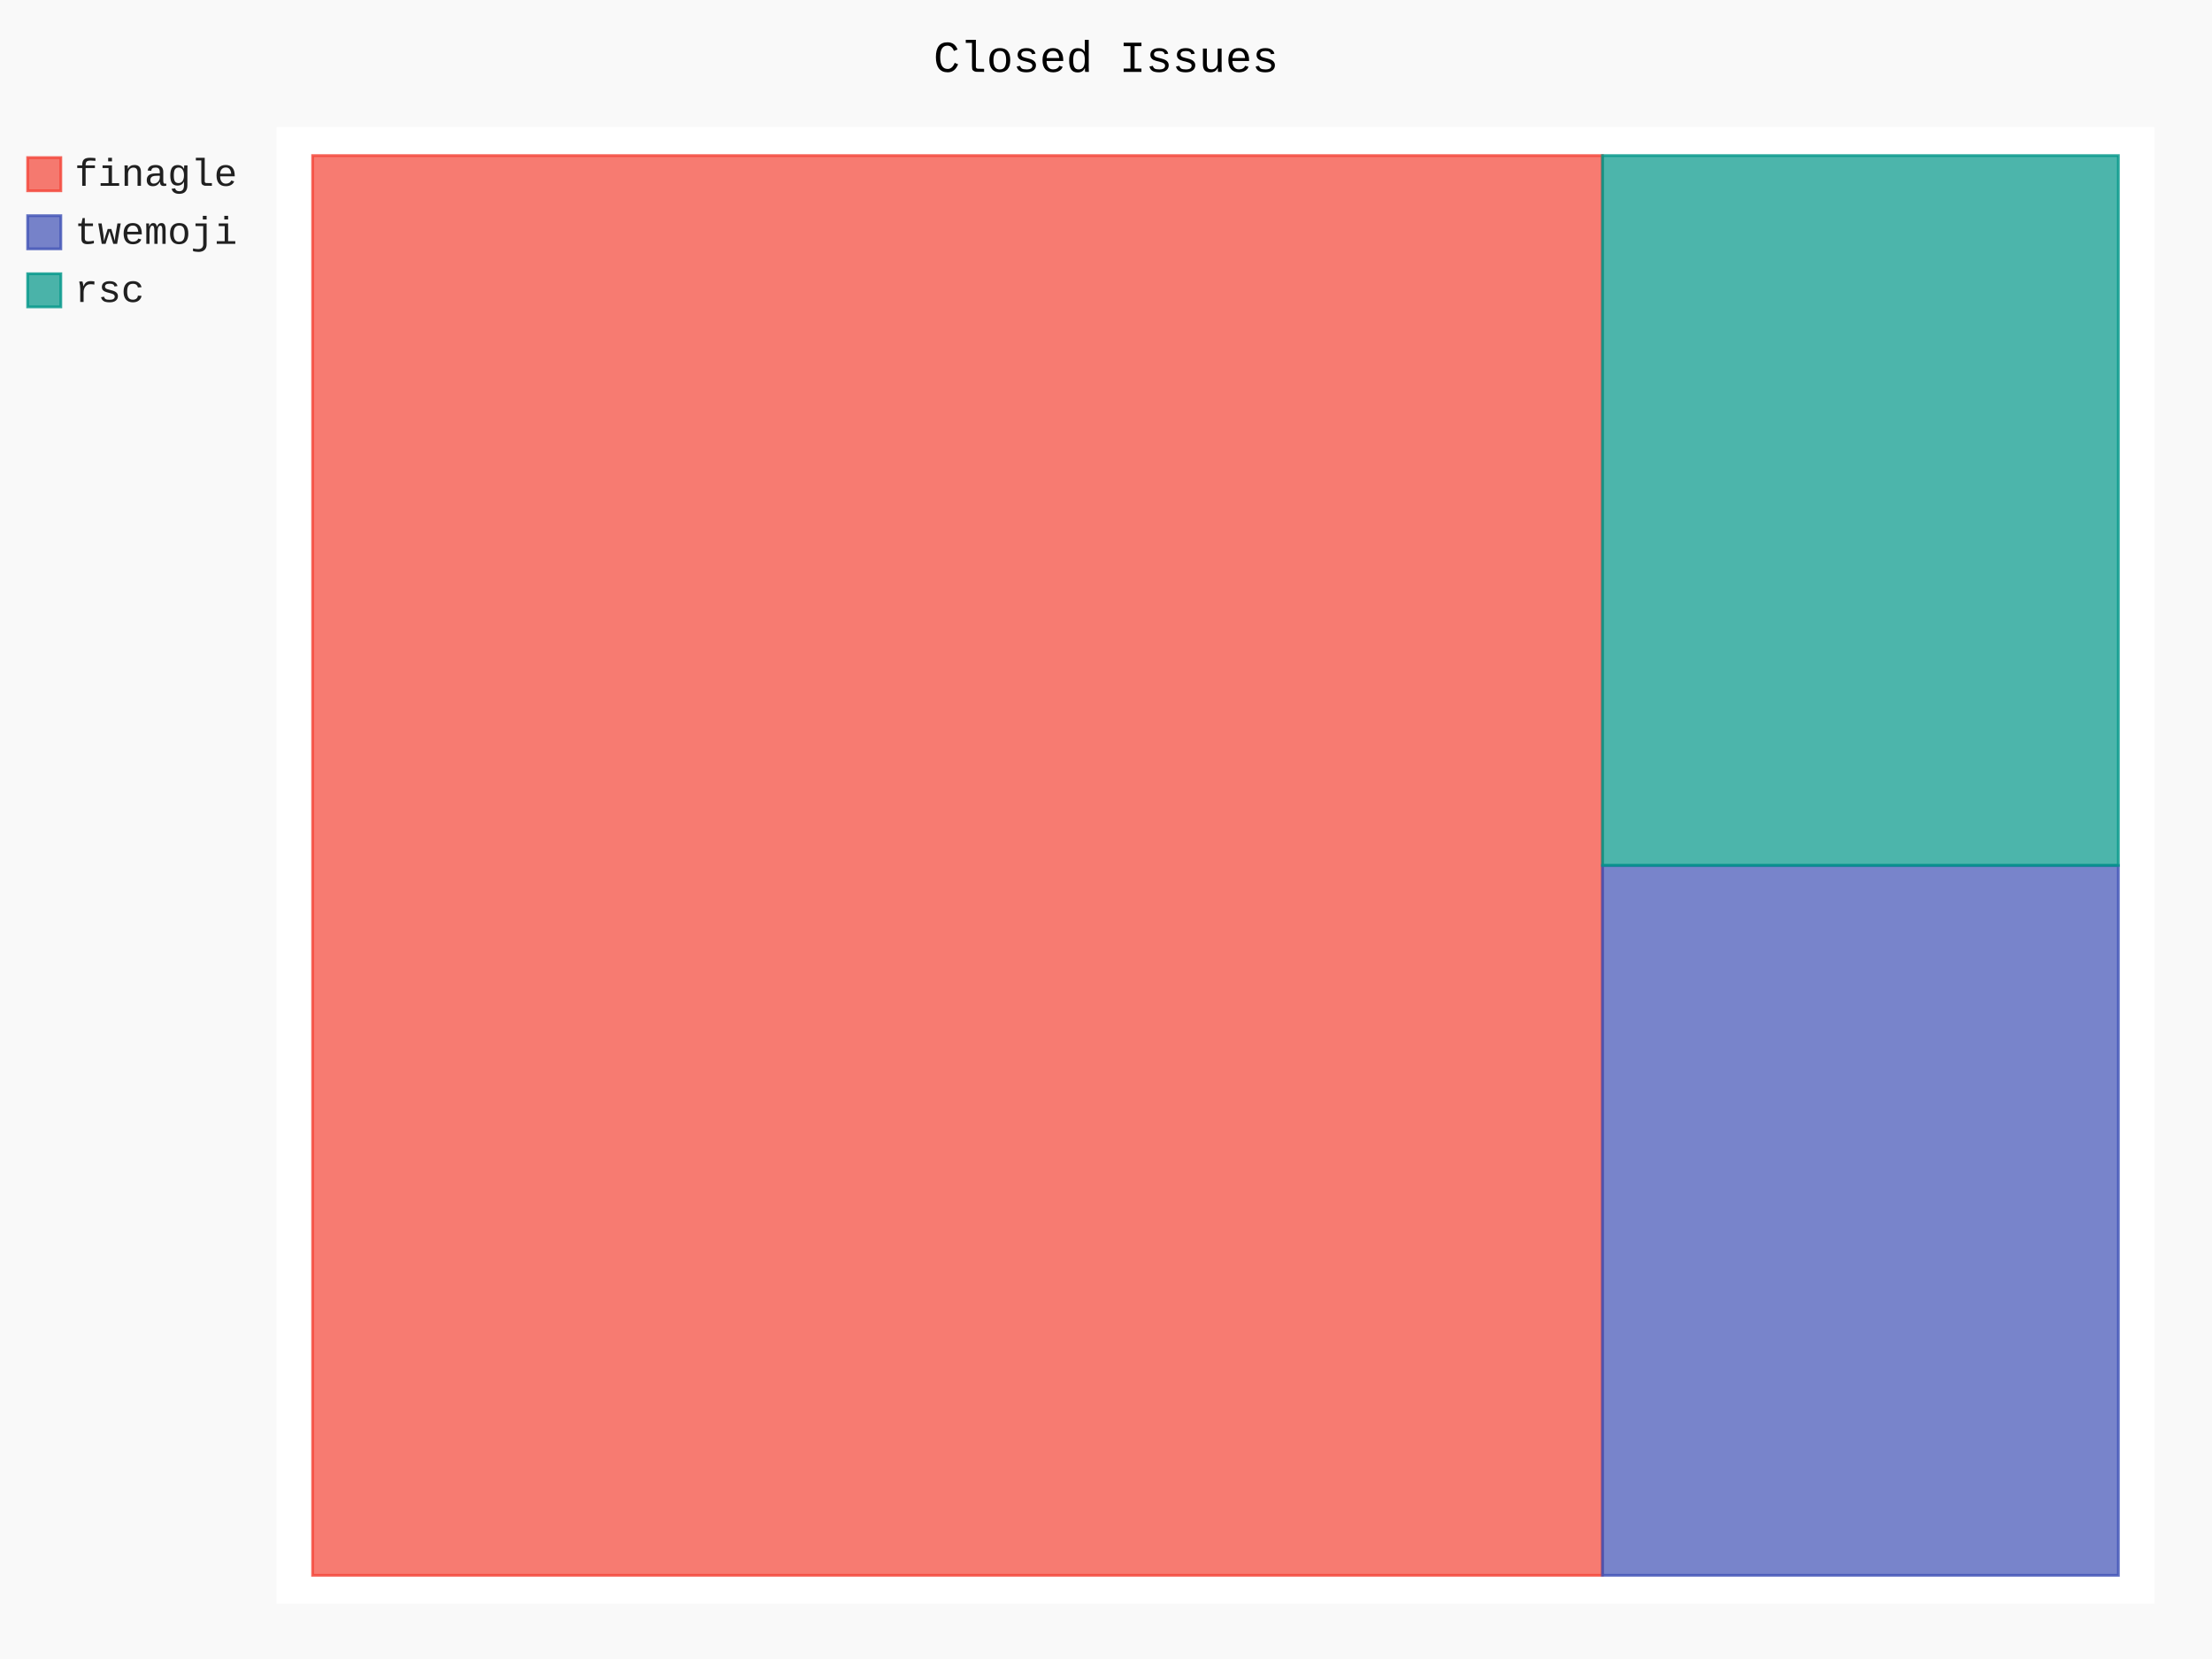
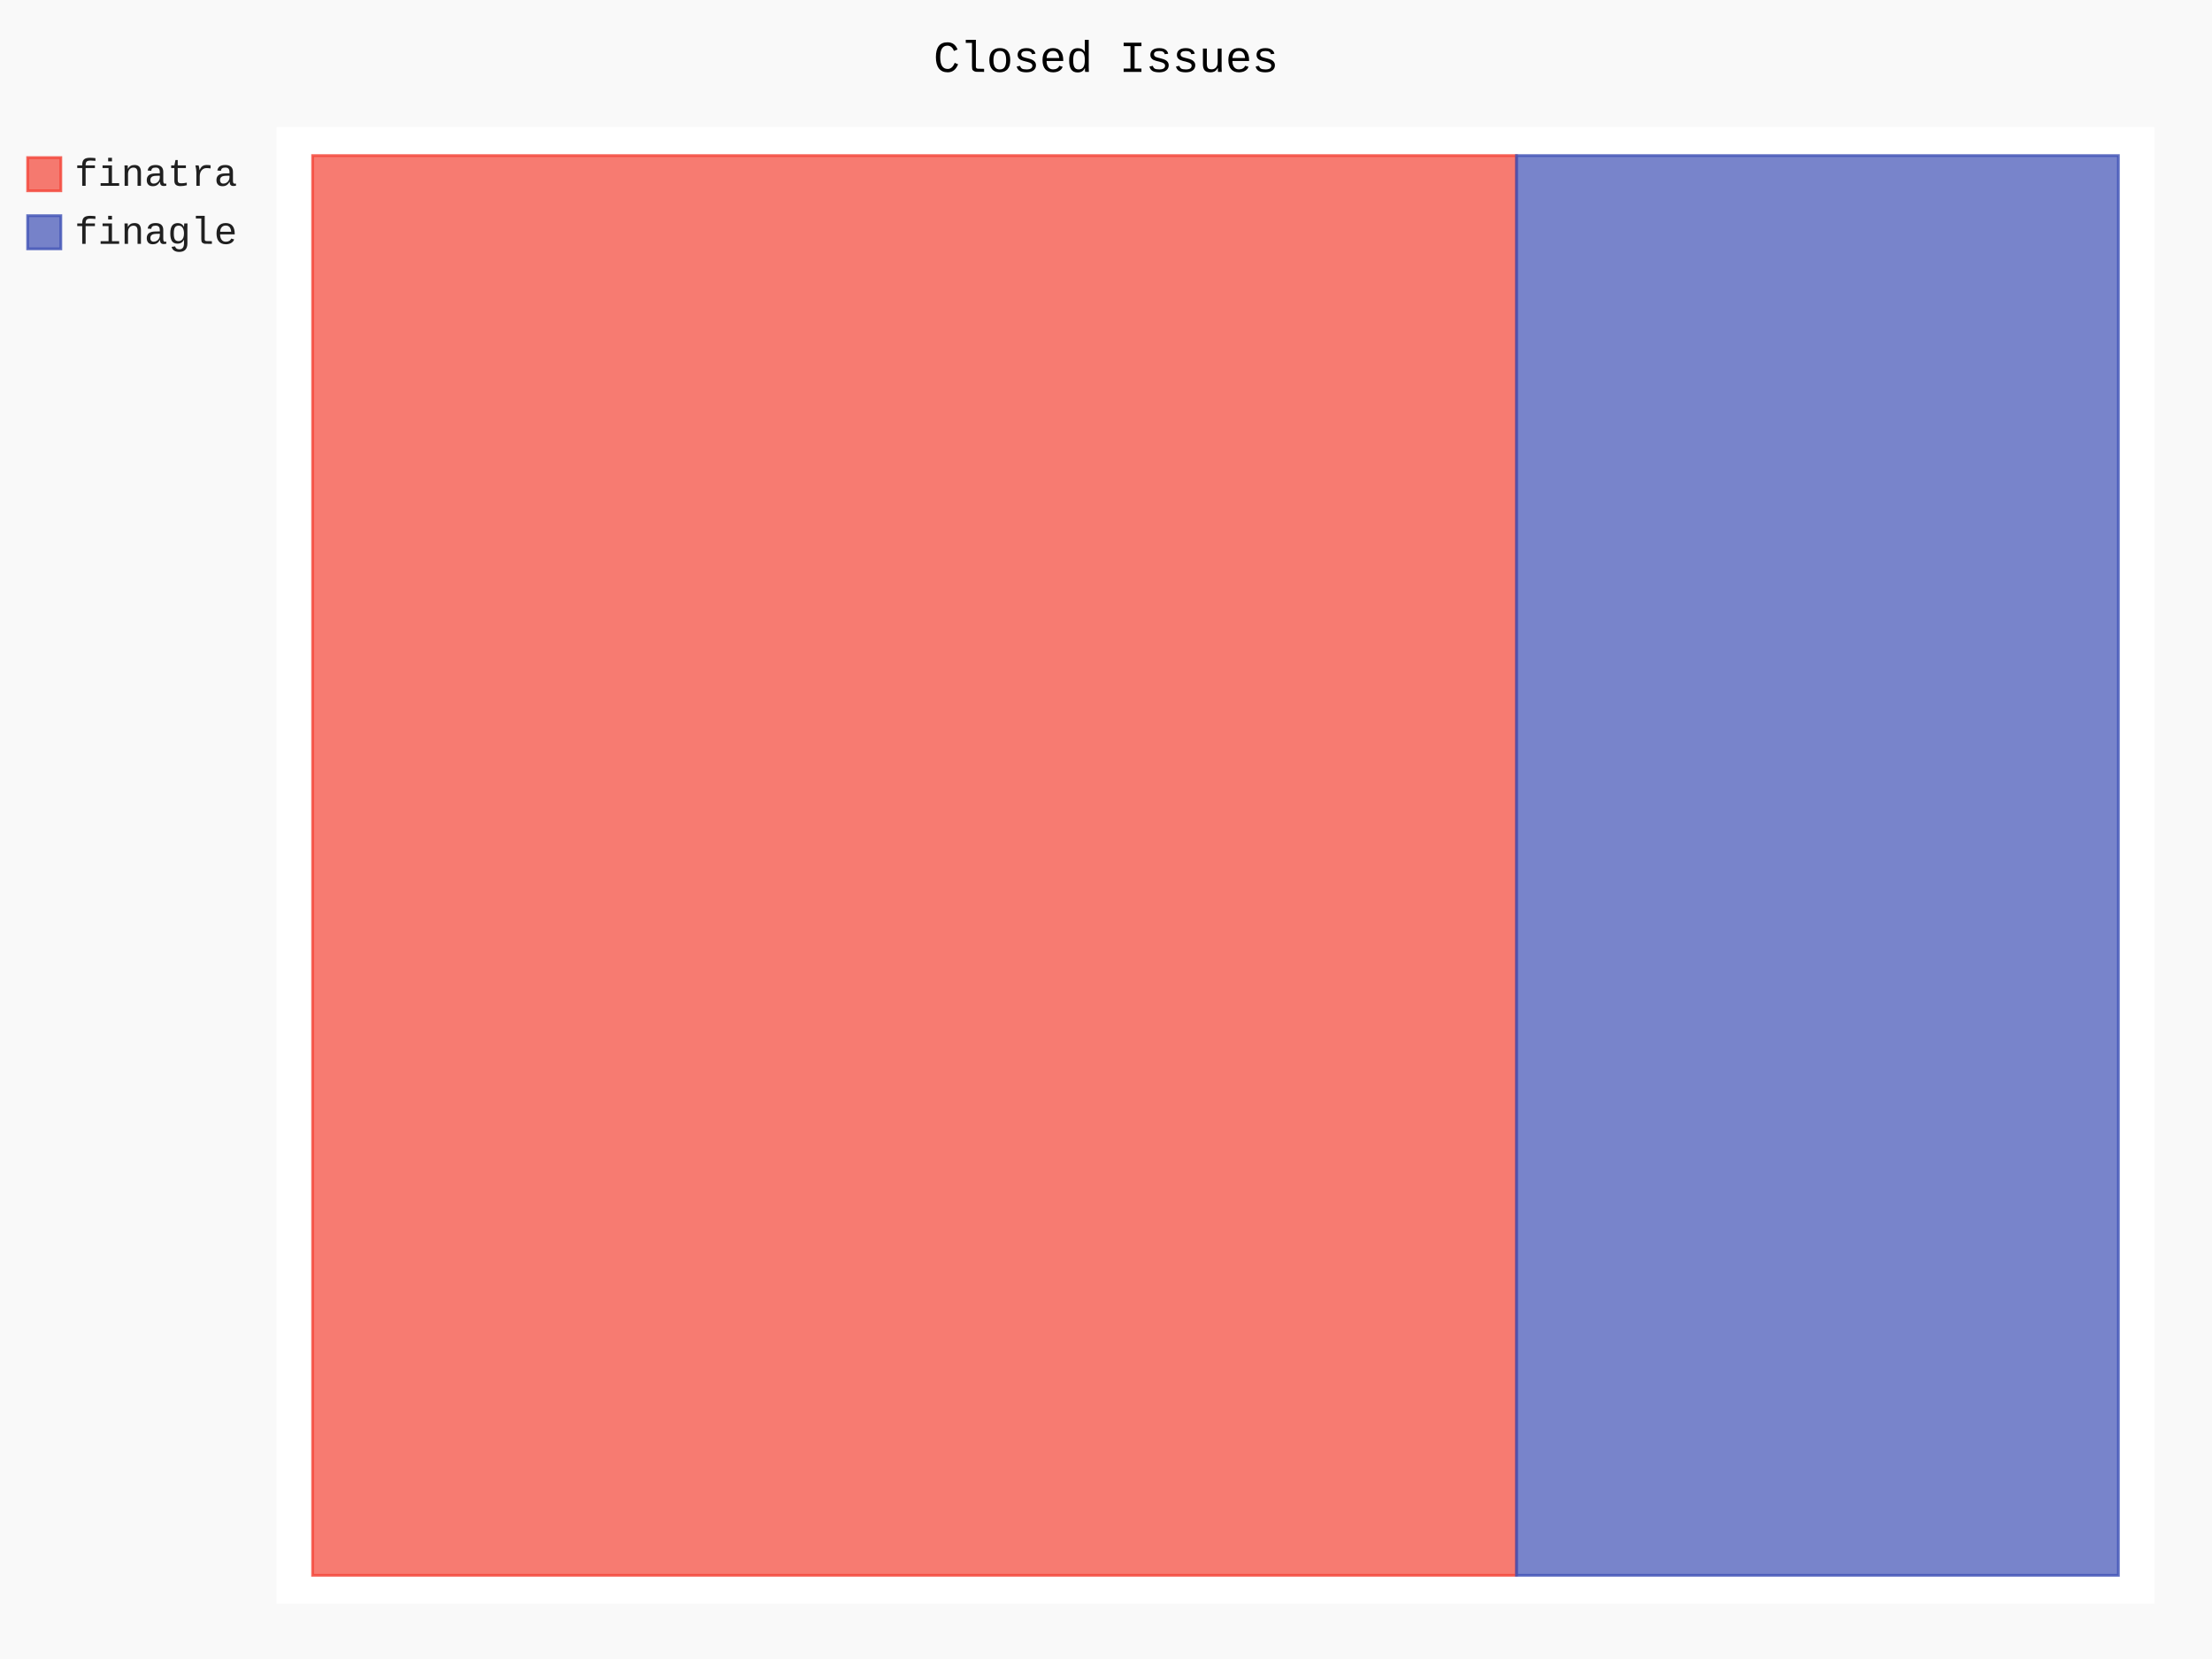
- <svg xmlns="http://www.w3.org/2000/svg" class="pygal-chart" id="chart-3a6bd66d-44e6-499b-8d0b-4a84fc204075" viewBox="0 0 800 600">
+ <svg xmlns="http://www.w3.org/2000/svg" class="pygal-chart" id="chart-e219013c-1aa1-45a8-83a4-a066844a96e2" viewBox="0 0 800 600">
  <defs>
-     <style type="text/css">#chart-3a6bd66d-44e6-499b-8d0b-4a84fc204075{-webkit-user-select:none;-webkit-font-smoothing:antialiased;font-family:Consolas,"Liberation Mono",Menlo,Courier,monospace}#chart-3a6bd66d-44e6-499b-8d0b-4a84fc204075 .title{font-family:Consolas,"Liberation Mono",Menlo,Courier,monospace;font-size:16px}#chart-3a6bd66d-44e6-499b-8d0b-4a84fc204075 .legends .legend text{font-family:Consolas,"Liberation Mono",Menlo,Courier,monospace;font-size:14px}#chart-3a6bd66d-44e6-499b-8d0b-4a84fc204075 .axis text{font-family:Consolas,"Liberation Mono",Menlo,Courier,monospace;font-size:10px}#chart-3a6bd66d-44e6-499b-8d0b-4a84fc204075 .axis text.major{font-family:Consolas,"Liberation Mono",Menlo,Courier,monospace;font-size:10px}#chart-3a6bd66d-44e6-499b-8d0b-4a84fc204075 .text-overlay text.value{font-family:Consolas,"Liberation Mono",Menlo,Courier,monospace;font-size:16px}#chart-3a6bd66d-44e6-499b-8d0b-4a84fc204075 .text-overlay text.label{font-family:Consolas,"Liberation Mono",Menlo,Courier,monospace;font-size:10px}#chart-3a6bd66d-44e6-499b-8d0b-4a84fc204075 .tooltip{font-family:Consolas,"Liberation Mono",Menlo,Courier,monospace;font-size:14px}#chart-3a6bd66d-44e6-499b-8d0b-4a84fc204075 text.no_data{font-family:Consolas,"Liberation Mono",Menlo,Courier,monospace;font-size:64px}
- #chart-3a6bd66d-44e6-499b-8d0b-4a84fc204075{background-color:rgba(249,249,249,1)}#chart-3a6bd66d-44e6-499b-8d0b-4a84fc204075 path,#chart-3a6bd66d-44e6-499b-8d0b-4a84fc204075 line,#chart-3a6bd66d-44e6-499b-8d0b-4a84fc204075 rect,#chart-3a6bd66d-44e6-499b-8d0b-4a84fc204075 circle{-webkit-transition:150ms;-moz-transition:150ms;transition:150ms}#chart-3a6bd66d-44e6-499b-8d0b-4a84fc204075 .graph &gt; .background{fill:rgba(249,249,249,1)}#chart-3a6bd66d-44e6-499b-8d0b-4a84fc204075 .plot &gt; .background{fill:rgba(255,255,255,1)}#chart-3a6bd66d-44e6-499b-8d0b-4a84fc204075 .graph{fill:rgba(0,0,0,.87)}#chart-3a6bd66d-44e6-499b-8d0b-4a84fc204075 text.no_data{fill:rgba(0,0,0,1)}#chart-3a6bd66d-44e6-499b-8d0b-4a84fc204075 .title{fill:rgba(0,0,0,1)}#chart-3a6bd66d-44e6-499b-8d0b-4a84fc204075 .legends .legend text{fill:rgba(0,0,0,.87)}#chart-3a6bd66d-44e6-499b-8d0b-4a84fc204075 .legends .legend:hover text{fill:rgba(0,0,0,1)}#chart-3a6bd66d-44e6-499b-8d0b-4a84fc204075 .axis .line{stroke:rgba(0,0,0,1)}#chart-3a6bd66d-44e6-499b-8d0b-4a84fc204075 .axis .guide.line{stroke:rgba(0,0,0,.54)}#chart-3a6bd66d-44e6-499b-8d0b-4a84fc204075 .axis .major.line{stroke:rgba(0,0,0,.87)}#chart-3a6bd66d-44e6-499b-8d0b-4a84fc204075 .axis text.major{fill:rgba(0,0,0,1)}#chart-3a6bd66d-44e6-499b-8d0b-4a84fc204075 .axis.y .guides:hover .guide.line,#chart-3a6bd66d-44e6-499b-8d0b-4a84fc204075 .line-graph .axis.x .guides:hover .guide.line,#chart-3a6bd66d-44e6-499b-8d0b-4a84fc204075 .stackedline-graph .axis.x .guides:hover .guide.line,#chart-3a6bd66d-44e6-499b-8d0b-4a84fc204075 .xy-graph .axis.x .guides:hover .guide.line{stroke:rgba(0,0,0,1)}#chart-3a6bd66d-44e6-499b-8d0b-4a84fc204075 .axis .guides:hover text{fill:rgba(0,0,0,1)}#chart-3a6bd66d-44e6-499b-8d0b-4a84fc204075 .reactive{fill-opacity:.7;stroke-opacity:.8}#chart-3a6bd66d-44e6-499b-8d0b-4a84fc204075 .ci{stroke:rgba(0,0,0,.87)}#chart-3a6bd66d-44e6-499b-8d0b-4a84fc204075 .reactive.active,#chart-3a6bd66d-44e6-499b-8d0b-4a84fc204075 .active .reactive{fill-opacity:.8;stroke-opacity:.9;stroke-width:4}#chart-3a6bd66d-44e6-499b-8d0b-4a84fc204075 .ci .reactive.active{stroke-width:1.5}#chart-3a6bd66d-44e6-499b-8d0b-4a84fc204075 .series text{fill:rgba(0,0,0,1)}#chart-3a6bd66d-44e6-499b-8d0b-4a84fc204075 .tooltip rect{fill:rgba(255,255,255,1);stroke:rgba(0,0,0,1);-webkit-transition:opacity 150ms;-moz-transition:opacity 150ms;transition:opacity 150ms}#chart-3a6bd66d-44e6-499b-8d0b-4a84fc204075 .tooltip .label{fill:rgba(0,0,0,.87)}#chart-3a6bd66d-44e6-499b-8d0b-4a84fc204075 .tooltip .label{fill:rgba(0,0,0,.87)}#chart-3a6bd66d-44e6-499b-8d0b-4a84fc204075 .tooltip .legend{font-size:.8em;fill:rgba(0,0,0,.54)}#chart-3a6bd66d-44e6-499b-8d0b-4a84fc204075 .tooltip .x_label{font-size:.6em;fill:rgba(0,0,0,1)}#chart-3a6bd66d-44e6-499b-8d0b-4a84fc204075 .tooltip .xlink{font-size:.5em;text-decoration:underline}#chart-3a6bd66d-44e6-499b-8d0b-4a84fc204075 .tooltip .value{font-size:1.5em}#chart-3a6bd66d-44e6-499b-8d0b-4a84fc204075 .bound{font-size:.5em}#chart-3a6bd66d-44e6-499b-8d0b-4a84fc204075 .max-value{font-size:.75em;fill:rgba(0,0,0,.54)}#chart-3a6bd66d-44e6-499b-8d0b-4a84fc204075 .map-element{fill:rgba(255,255,255,1);stroke:rgba(0,0,0,.54) !important}#chart-3a6bd66d-44e6-499b-8d0b-4a84fc204075 .map-element .reactive{fill-opacity:inherit;stroke-opacity:inherit}#chart-3a6bd66d-44e6-499b-8d0b-4a84fc204075 .color-0,#chart-3a6bd66d-44e6-499b-8d0b-4a84fc204075 .color-0 a:visited{stroke:#F44336;fill:#F44336}#chart-3a6bd66d-44e6-499b-8d0b-4a84fc204075 .color-1,#chart-3a6bd66d-44e6-499b-8d0b-4a84fc204075 .color-1 a:visited{stroke:#3F51B5;fill:#3F51B5}#chart-3a6bd66d-44e6-499b-8d0b-4a84fc204075 .color-2,#chart-3a6bd66d-44e6-499b-8d0b-4a84fc204075 .color-2 a:visited{stroke:#009688;fill:#009688}#chart-3a6bd66d-44e6-499b-8d0b-4a84fc204075 .text-overlay .color-0 text{fill:black}#chart-3a6bd66d-44e6-499b-8d0b-4a84fc204075 .text-overlay .color-1 text{fill:black}#chart-3a6bd66d-44e6-499b-8d0b-4a84fc204075 .text-overlay .color-2 text{fill:black}
- #chart-3a6bd66d-44e6-499b-8d0b-4a84fc204075 text.no_data{text-anchor:middle}#chart-3a6bd66d-44e6-499b-8d0b-4a84fc204075 .guide.line{fill:none}#chart-3a6bd66d-44e6-499b-8d0b-4a84fc204075 .centered{text-anchor:middle}#chart-3a6bd66d-44e6-499b-8d0b-4a84fc204075 .title{text-anchor:middle}#chart-3a6bd66d-44e6-499b-8d0b-4a84fc204075 .legends .legend text{fill-opacity:1}#chart-3a6bd66d-44e6-499b-8d0b-4a84fc204075 .axis.x text{text-anchor:middle}#chart-3a6bd66d-44e6-499b-8d0b-4a84fc204075 .axis.x:not(.web) text[transform]{text-anchor:start}#chart-3a6bd66d-44e6-499b-8d0b-4a84fc204075 .axis.x:not(.web) text[transform].backwards{text-anchor:end}#chart-3a6bd66d-44e6-499b-8d0b-4a84fc204075 .axis.y text{text-anchor:end}#chart-3a6bd66d-44e6-499b-8d0b-4a84fc204075 .axis.y text[transform].backwards{text-anchor:start}#chart-3a6bd66d-44e6-499b-8d0b-4a84fc204075 .axis.y2 text{text-anchor:start}#chart-3a6bd66d-44e6-499b-8d0b-4a84fc204075 .axis.y2 text[transform].backwards{text-anchor:end}#chart-3a6bd66d-44e6-499b-8d0b-4a84fc204075 .axis .guide.line{stroke-dasharray:4,4}#chart-3a6bd66d-44e6-499b-8d0b-4a84fc204075 .axis .major.guide.line{stroke-dasharray:6,6}#chart-3a6bd66d-44e6-499b-8d0b-4a84fc204075 .horizontal .axis.y .guide.line,#chart-3a6bd66d-44e6-499b-8d0b-4a84fc204075 .horizontal .axis.y2 .guide.line,#chart-3a6bd66d-44e6-499b-8d0b-4a84fc204075 .vertical .axis.x .guide.line{opacity:0}#chart-3a6bd66d-44e6-499b-8d0b-4a84fc204075 .horizontal .axis.always_show .guide.line,#chart-3a6bd66d-44e6-499b-8d0b-4a84fc204075 .vertical .axis.always_show .guide.line{opacity:1 !important}#chart-3a6bd66d-44e6-499b-8d0b-4a84fc204075 .axis.y .guides:hover .guide.line,#chart-3a6bd66d-44e6-499b-8d0b-4a84fc204075 .axis.y2 .guides:hover .guide.line,#chart-3a6bd66d-44e6-499b-8d0b-4a84fc204075 .axis.x .guides:hover .guide.line{opacity:1}#chart-3a6bd66d-44e6-499b-8d0b-4a84fc204075 .axis .guides:hover text{opacity:1}#chart-3a6bd66d-44e6-499b-8d0b-4a84fc204075 .nofill{fill:none}#chart-3a6bd66d-44e6-499b-8d0b-4a84fc204075 .subtle-fill{fill-opacity:.2}#chart-3a6bd66d-44e6-499b-8d0b-4a84fc204075 .dot{stroke-width:1px;fill-opacity:1}#chart-3a6bd66d-44e6-499b-8d0b-4a84fc204075 .dot.active{stroke-width:5px}#chart-3a6bd66d-44e6-499b-8d0b-4a84fc204075 .dot.negative{fill:transparent}#chart-3a6bd66d-44e6-499b-8d0b-4a84fc204075 text,#chart-3a6bd66d-44e6-499b-8d0b-4a84fc204075 tspan{stroke:none !important}#chart-3a6bd66d-44e6-499b-8d0b-4a84fc204075 .series text.active{opacity:1}#chart-3a6bd66d-44e6-499b-8d0b-4a84fc204075 .tooltip rect{fill-opacity:.95;stroke-width:.5}#chart-3a6bd66d-44e6-499b-8d0b-4a84fc204075 .tooltip text{fill-opacity:1}#chart-3a6bd66d-44e6-499b-8d0b-4a84fc204075 .showable{visibility:hidden}#chart-3a6bd66d-44e6-499b-8d0b-4a84fc204075 .showable.shown{visibility:visible}#chart-3a6bd66d-44e6-499b-8d0b-4a84fc204075 .gauge-background{fill:rgba(229,229,229,1);stroke:none}#chart-3a6bd66d-44e6-499b-8d0b-4a84fc204075 .bg-lines{stroke:rgba(249,249,249,1);stroke-width:2px}</style>
+     <style type="text/css">#chart-e219013c-1aa1-45a8-83a4-a066844a96e2{-webkit-user-select:none;-webkit-font-smoothing:antialiased;font-family:Consolas,"Liberation Mono",Menlo,Courier,monospace}#chart-e219013c-1aa1-45a8-83a4-a066844a96e2 .title{font-family:Consolas,"Liberation Mono",Menlo,Courier,monospace;font-size:16px}#chart-e219013c-1aa1-45a8-83a4-a066844a96e2 .legends .legend text{font-family:Consolas,"Liberation Mono",Menlo,Courier,monospace;font-size:14px}#chart-e219013c-1aa1-45a8-83a4-a066844a96e2 .axis text{font-family:Consolas,"Liberation Mono",Menlo,Courier,monospace;font-size:10px}#chart-e219013c-1aa1-45a8-83a4-a066844a96e2 .axis text.major{font-family:Consolas,"Liberation Mono",Menlo,Courier,monospace;font-size:10px}#chart-e219013c-1aa1-45a8-83a4-a066844a96e2 .text-overlay text.value{font-family:Consolas,"Liberation Mono",Menlo,Courier,monospace;font-size:16px}#chart-e219013c-1aa1-45a8-83a4-a066844a96e2 .text-overlay text.label{font-family:Consolas,"Liberation Mono",Menlo,Courier,monospace;font-size:10px}#chart-e219013c-1aa1-45a8-83a4-a066844a96e2 .tooltip{font-family:Consolas,"Liberation Mono",Menlo,Courier,monospace;font-size:14px}#chart-e219013c-1aa1-45a8-83a4-a066844a96e2 text.no_data{font-family:Consolas,"Liberation Mono",Menlo,Courier,monospace;font-size:64px}
+ #chart-e219013c-1aa1-45a8-83a4-a066844a96e2{background-color:rgba(249,249,249,1)}#chart-e219013c-1aa1-45a8-83a4-a066844a96e2 path,#chart-e219013c-1aa1-45a8-83a4-a066844a96e2 line,#chart-e219013c-1aa1-45a8-83a4-a066844a96e2 rect,#chart-e219013c-1aa1-45a8-83a4-a066844a96e2 circle{-webkit-transition:150ms;-moz-transition:150ms;transition:150ms}#chart-e219013c-1aa1-45a8-83a4-a066844a96e2 .graph &gt; .background{fill:rgba(249,249,249,1)}#chart-e219013c-1aa1-45a8-83a4-a066844a96e2 .plot &gt; .background{fill:rgba(255,255,255,1)}#chart-e219013c-1aa1-45a8-83a4-a066844a96e2 .graph{fill:rgba(0,0,0,.87)}#chart-e219013c-1aa1-45a8-83a4-a066844a96e2 text.no_data{fill:rgba(0,0,0,1)}#chart-e219013c-1aa1-45a8-83a4-a066844a96e2 .title{fill:rgba(0,0,0,1)}#chart-e219013c-1aa1-45a8-83a4-a066844a96e2 .legends .legend text{fill:rgba(0,0,0,.87)}#chart-e219013c-1aa1-45a8-83a4-a066844a96e2 .legends .legend:hover text{fill:rgba(0,0,0,1)}#chart-e219013c-1aa1-45a8-83a4-a066844a96e2 .axis .line{stroke:rgba(0,0,0,1)}#chart-e219013c-1aa1-45a8-83a4-a066844a96e2 .axis .guide.line{stroke:rgba(0,0,0,.54)}#chart-e219013c-1aa1-45a8-83a4-a066844a96e2 .axis .major.line{stroke:rgba(0,0,0,.87)}#chart-e219013c-1aa1-45a8-83a4-a066844a96e2 .axis text.major{fill:rgba(0,0,0,1)}#chart-e219013c-1aa1-45a8-83a4-a066844a96e2 .axis.y .guides:hover .guide.line,#chart-e219013c-1aa1-45a8-83a4-a066844a96e2 .line-graph .axis.x .guides:hover .guide.line,#chart-e219013c-1aa1-45a8-83a4-a066844a96e2 .stackedline-graph .axis.x .guides:hover .guide.line,#chart-e219013c-1aa1-45a8-83a4-a066844a96e2 .xy-graph .axis.x .guides:hover .guide.line{stroke:rgba(0,0,0,1)}#chart-e219013c-1aa1-45a8-83a4-a066844a96e2 .axis .guides:hover text{fill:rgba(0,0,0,1)}#chart-e219013c-1aa1-45a8-83a4-a066844a96e2 .reactive{fill-opacity:.7;stroke-opacity:.8}#chart-e219013c-1aa1-45a8-83a4-a066844a96e2 .ci{stroke:rgba(0,0,0,.87)}#chart-e219013c-1aa1-45a8-83a4-a066844a96e2 .reactive.active,#chart-e219013c-1aa1-45a8-83a4-a066844a96e2 .active .reactive{fill-opacity:.8;stroke-opacity:.9;stroke-width:4}#chart-e219013c-1aa1-45a8-83a4-a066844a96e2 .ci .reactive.active{stroke-width:1.5}#chart-e219013c-1aa1-45a8-83a4-a066844a96e2 .series text{fill:rgba(0,0,0,1)}#chart-e219013c-1aa1-45a8-83a4-a066844a96e2 .tooltip rect{fill:rgba(255,255,255,1);stroke:rgba(0,0,0,1);-webkit-transition:opacity 150ms;-moz-transition:opacity 150ms;transition:opacity 150ms}#chart-e219013c-1aa1-45a8-83a4-a066844a96e2 .tooltip .label{fill:rgba(0,0,0,.87)}#chart-e219013c-1aa1-45a8-83a4-a066844a96e2 .tooltip .label{fill:rgba(0,0,0,.87)}#chart-e219013c-1aa1-45a8-83a4-a066844a96e2 .tooltip .legend{font-size:.8em;fill:rgba(0,0,0,.54)}#chart-e219013c-1aa1-45a8-83a4-a066844a96e2 .tooltip .x_label{font-size:.6em;fill:rgba(0,0,0,1)}#chart-e219013c-1aa1-45a8-83a4-a066844a96e2 .tooltip .xlink{font-size:.5em;text-decoration:underline}#chart-e219013c-1aa1-45a8-83a4-a066844a96e2 .tooltip .value{font-size:1.5em}#chart-e219013c-1aa1-45a8-83a4-a066844a96e2 .bound{font-size:.5em}#chart-e219013c-1aa1-45a8-83a4-a066844a96e2 .max-value{font-size:.75em;fill:rgba(0,0,0,.54)}#chart-e219013c-1aa1-45a8-83a4-a066844a96e2 .map-element{fill:rgba(255,255,255,1);stroke:rgba(0,0,0,.54) !important}#chart-e219013c-1aa1-45a8-83a4-a066844a96e2 .map-element .reactive{fill-opacity:inherit;stroke-opacity:inherit}#chart-e219013c-1aa1-45a8-83a4-a066844a96e2 .color-0,#chart-e219013c-1aa1-45a8-83a4-a066844a96e2 .color-0 a:visited{stroke:#F44336;fill:#F44336}#chart-e219013c-1aa1-45a8-83a4-a066844a96e2 .color-1,#chart-e219013c-1aa1-45a8-83a4-a066844a96e2 .color-1 a:visited{stroke:#3F51B5;fill:#3F51B5}#chart-e219013c-1aa1-45a8-83a4-a066844a96e2 .text-overlay .color-0 text{fill:black}#chart-e219013c-1aa1-45a8-83a4-a066844a96e2 .text-overlay .color-1 text{fill:black}
+ #chart-e219013c-1aa1-45a8-83a4-a066844a96e2 text.no_data{text-anchor:middle}#chart-e219013c-1aa1-45a8-83a4-a066844a96e2 .guide.line{fill:none}#chart-e219013c-1aa1-45a8-83a4-a066844a96e2 .centered{text-anchor:middle}#chart-e219013c-1aa1-45a8-83a4-a066844a96e2 .title{text-anchor:middle}#chart-e219013c-1aa1-45a8-83a4-a066844a96e2 .legends .legend text{fill-opacity:1}#chart-e219013c-1aa1-45a8-83a4-a066844a96e2 .axis.x text{text-anchor:middle}#chart-e219013c-1aa1-45a8-83a4-a066844a96e2 .axis.x:not(.web) text[transform]{text-anchor:start}#chart-e219013c-1aa1-45a8-83a4-a066844a96e2 .axis.x:not(.web) text[transform].backwards{text-anchor:end}#chart-e219013c-1aa1-45a8-83a4-a066844a96e2 .axis.y text{text-anchor:end}#chart-e219013c-1aa1-45a8-83a4-a066844a96e2 .axis.y text[transform].backwards{text-anchor:start}#chart-e219013c-1aa1-45a8-83a4-a066844a96e2 .axis.y2 text{text-anchor:start}#chart-e219013c-1aa1-45a8-83a4-a066844a96e2 .axis.y2 text[transform].backwards{text-anchor:end}#chart-e219013c-1aa1-45a8-83a4-a066844a96e2 .axis .guide.line{stroke-dasharray:4,4}#chart-e219013c-1aa1-45a8-83a4-a066844a96e2 .axis .major.guide.line{stroke-dasharray:6,6}#chart-e219013c-1aa1-45a8-83a4-a066844a96e2 .horizontal .axis.y .guide.line,#chart-e219013c-1aa1-45a8-83a4-a066844a96e2 .horizontal .axis.y2 .guide.line,#chart-e219013c-1aa1-45a8-83a4-a066844a96e2 .vertical .axis.x .guide.line{opacity:0}#chart-e219013c-1aa1-45a8-83a4-a066844a96e2 .horizontal .axis.always_show .guide.line,#chart-e219013c-1aa1-45a8-83a4-a066844a96e2 .vertical .axis.always_show .guide.line{opacity:1 !important}#chart-e219013c-1aa1-45a8-83a4-a066844a96e2 .axis.y .guides:hover .guide.line,#chart-e219013c-1aa1-45a8-83a4-a066844a96e2 .axis.y2 .guides:hover .guide.line,#chart-e219013c-1aa1-45a8-83a4-a066844a96e2 .axis.x .guides:hover .guide.line{opacity:1}#chart-e219013c-1aa1-45a8-83a4-a066844a96e2 .axis .guides:hover text{opacity:1}#chart-e219013c-1aa1-45a8-83a4-a066844a96e2 .nofill{fill:none}#chart-e219013c-1aa1-45a8-83a4-a066844a96e2 .subtle-fill{fill-opacity:.2}#chart-e219013c-1aa1-45a8-83a4-a066844a96e2 .dot{stroke-width:1px;fill-opacity:1}#chart-e219013c-1aa1-45a8-83a4-a066844a96e2 .dot.active{stroke-width:5px}#chart-e219013c-1aa1-45a8-83a4-a066844a96e2 .dot.negative{fill:transparent}#chart-e219013c-1aa1-45a8-83a4-a066844a96e2 text,#chart-e219013c-1aa1-45a8-83a4-a066844a96e2 tspan{stroke:none !important}#chart-e219013c-1aa1-45a8-83a4-a066844a96e2 .series text.active{opacity:1}#chart-e219013c-1aa1-45a8-83a4-a066844a96e2 .tooltip rect{fill-opacity:.95;stroke-width:.5}#chart-e219013c-1aa1-45a8-83a4-a066844a96e2 .tooltip text{fill-opacity:1}#chart-e219013c-1aa1-45a8-83a4-a066844a96e2 .showable{visibility:hidden}#chart-e219013c-1aa1-45a8-83a4-a066844a96e2 .showable.shown{visibility:visible}#chart-e219013c-1aa1-45a8-83a4-a066844a96e2 .gauge-background{fill:rgba(229,229,229,1);stroke:none}#chart-e219013c-1aa1-45a8-83a4-a066844a96e2 .bg-lines{stroke:rgba(249,249,249,1);stroke-width:2px}</style>
  </defs>
  <g class="graph treemap-graph vertical">
    <rect class="background" height="600" width="800" x="0" y="0" />
    <g class="plot" transform="translate(100, 46)">
      <rect class="background" height="534" width="679.2" x="0" y="0" />
      <g class="series serie-0 color-0">
        <g class="rects">
          <g class="rect">
-             <rect class="rect reactive tooltip-trigger" height="513.462" width="466.484" x="13.062" y="10.269" />
+             <rect class="rect reactive tooltip-trigger" height="513.462" width="435.385" x="13.062" y="10.269" />
          </g>
        </g>
      </g>
      <g class="series serie-1 color-1">
        <g class="rects">
          <g class="rect">
-             <rect class="rect reactive tooltip-trigger" height="256.731" width="186.593" x="479.545" y="267" />
-           </g>
-         </g>
-       </g>
-       <g class="series serie-2 color-2">
-         <g class="rects">
-           <g class="rect">
-             <rect class="rect reactive tooltip-trigger" height="256.731" width="186.593" x="479.545" y="10.269" />
+             <rect class="rect reactive tooltip-trigger" height="513.462" width="217.692" x="448.446" y="10.269" />
          </g>
        </g>
      </g>
    </g>
    <g class="titles">
      <text class="title plot_title" x="400.0" y="26">Closed Issues</text>
    </g>
    <g class="plot overlay" transform="translate(100, 46)">
      <g class="series serie-0 color-0" />
      <g class="series serie-1 color-1" />
-       <g class="series serie-2 color-2" />
    </g>
    <g class="plot text-overlay" transform="translate(100, 46)">
      <g class="series serie-0 color-0" />
      <g class="series serie-1 color-1" />
-       <g class="series serie-2 color-2" />
    </g>
    <g class="plot tooltip-overlay" transform="translate(100, 46)">
      <g class="tooltip" style="opacity: 0" transform="translate(0 0)">
        <rect class="tooltip-box" height="0" rx="0" ry="0" width="0" />
        <g class="text" />
      </g>
    </g>
    <g class="legends" transform="translate(10, 56)">
      <g class="legend reactive activate-serie" id="activate-serie-0">
        <rect class="color-0 reactive" height="12" width="12" x="0.0" y="1.0" />
-         <text x="17.0" y="11.2">finagle</text>
+         <text x="17.0" y="11.2">finatra</text>
      </g>
      <g class="legend reactive activate-serie" id="activate-serie-1">
        <rect class="color-1 reactive" height="12" width="12" x="0.0" y="22.0" />
-         <text x="17.0" y="32.2">twemoji</text>
-       </g>
-       <g class="legend reactive activate-serie" id="activate-serie-2">
-         <rect class="color-2 reactive" height="12" width="12" x="0.0" y="43.0" />
-         <text x="17.0" y="53.2">rsc</text>
+         <text x="17.0" y="32.2">finagle</text>
      </g>
    </g>
    <g class="legends" transform="translate(790, 56)" />
  </g>
</svg>
